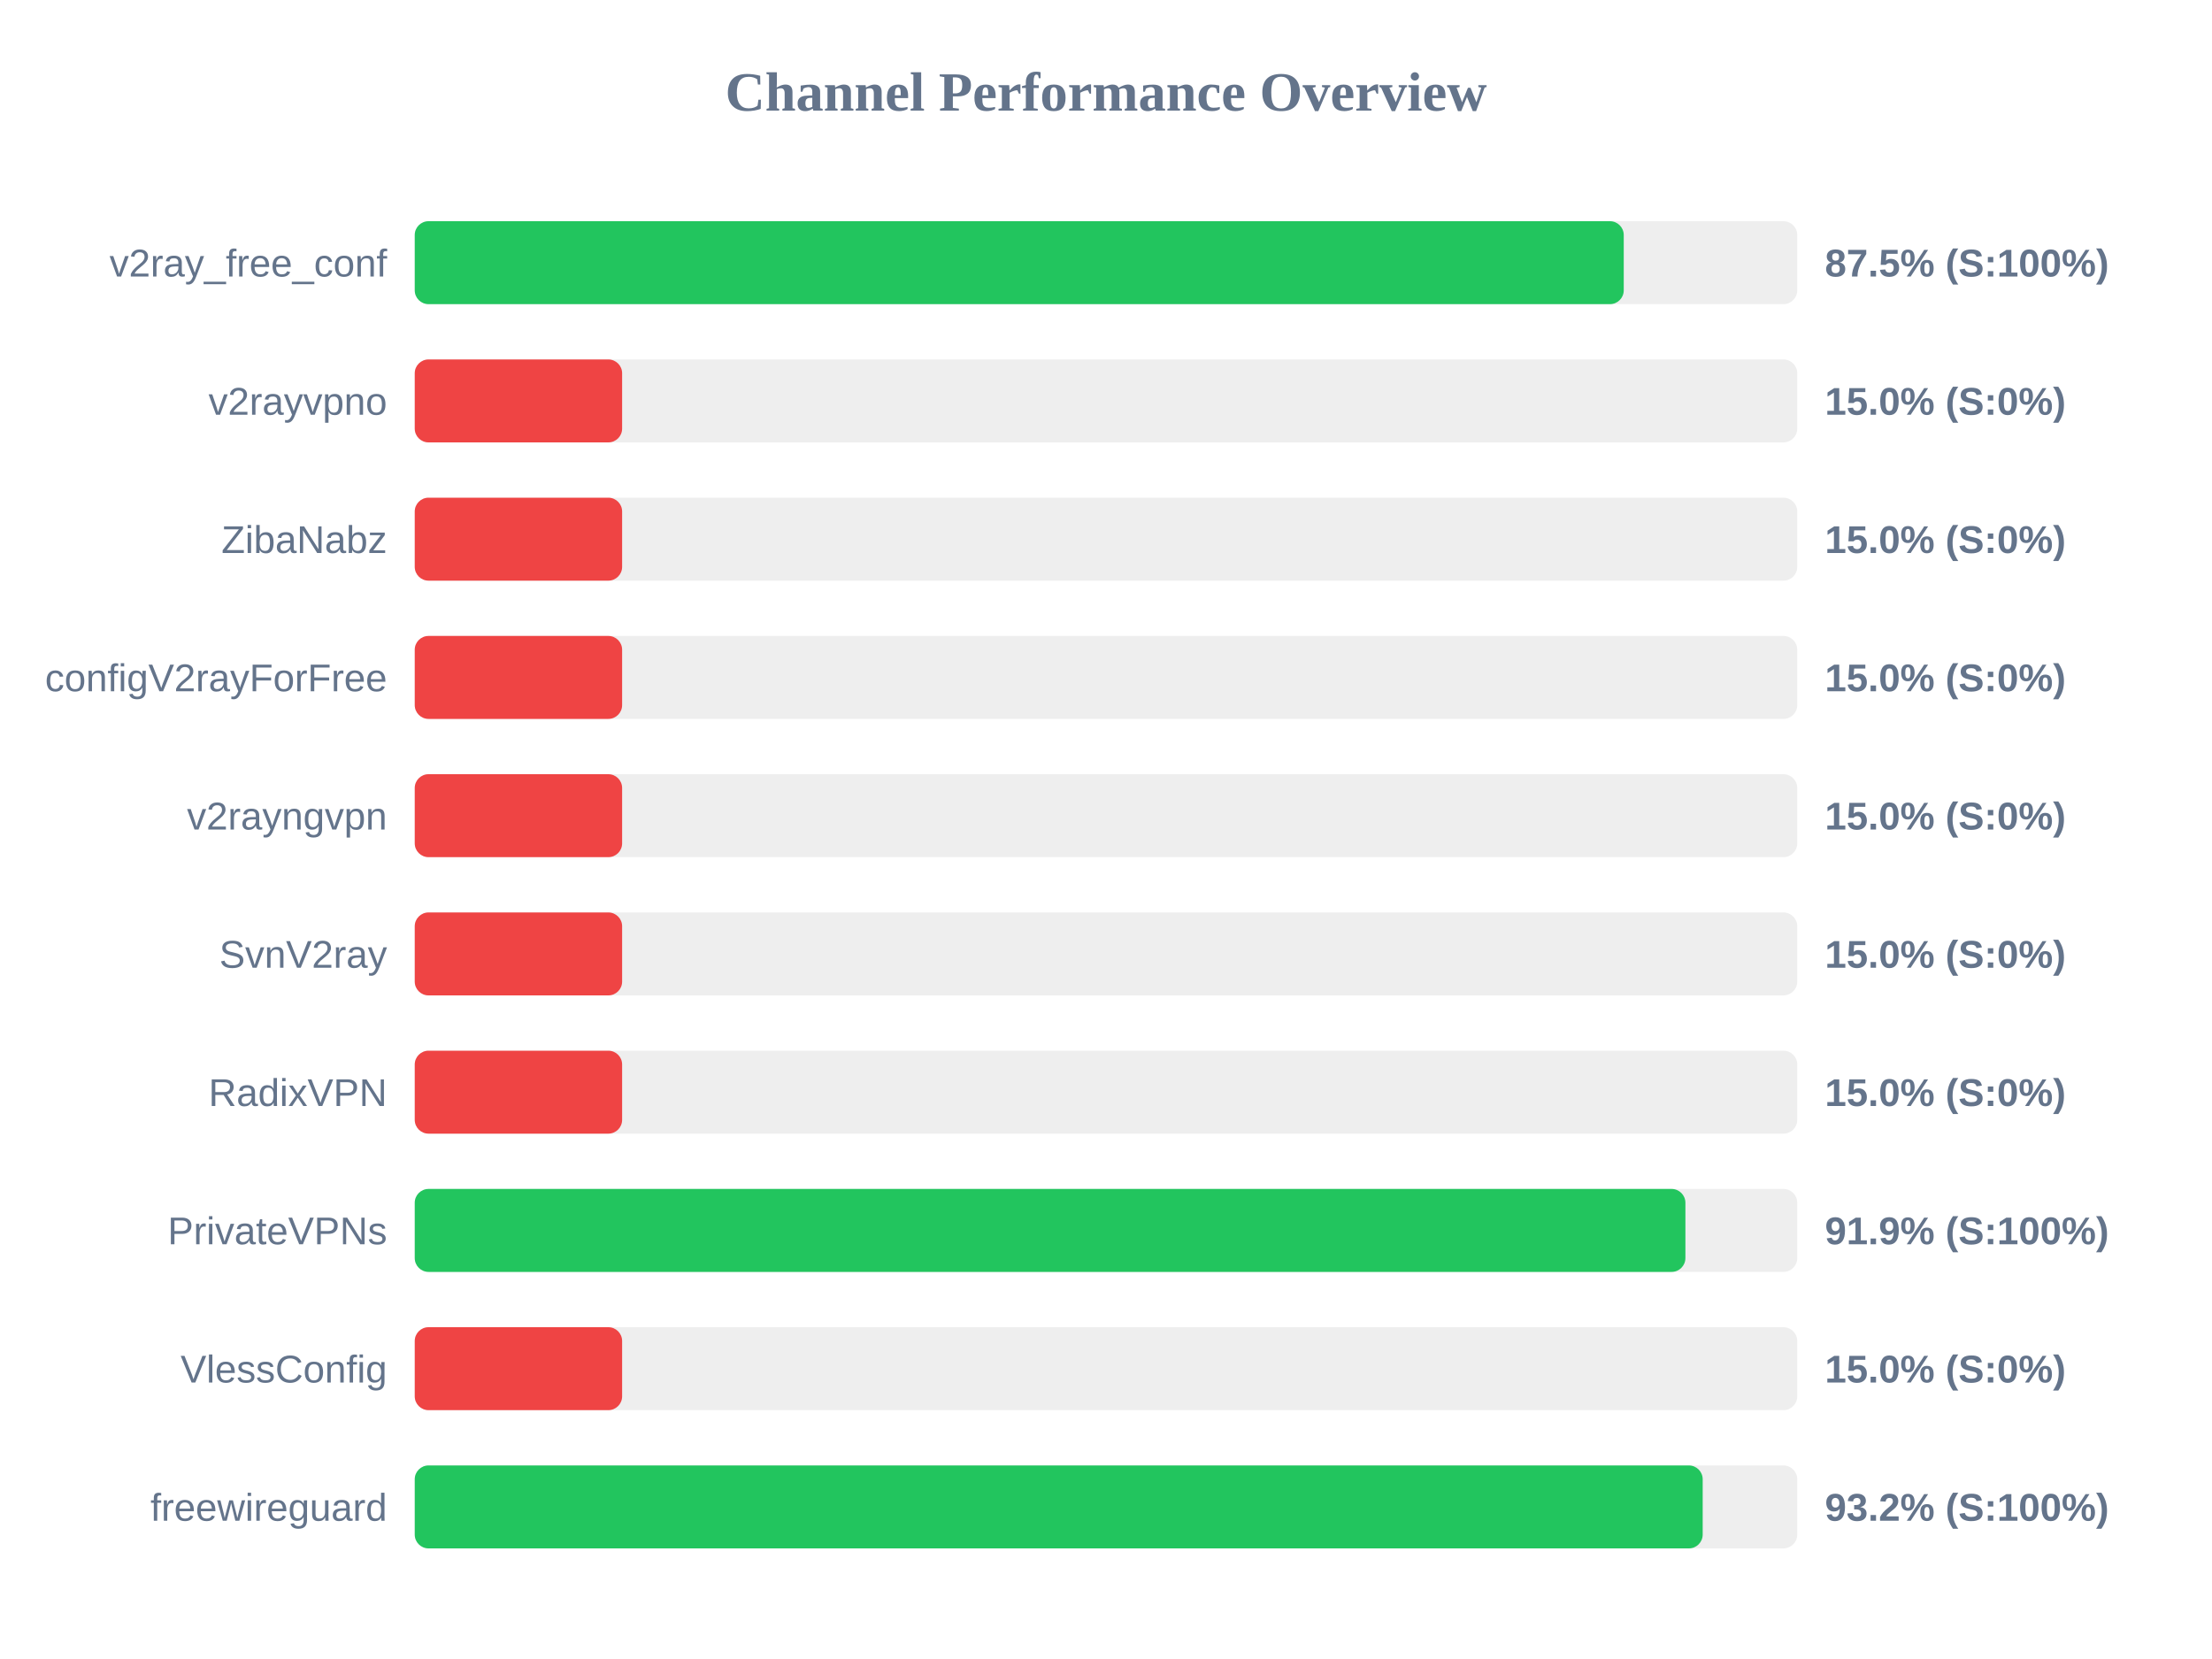
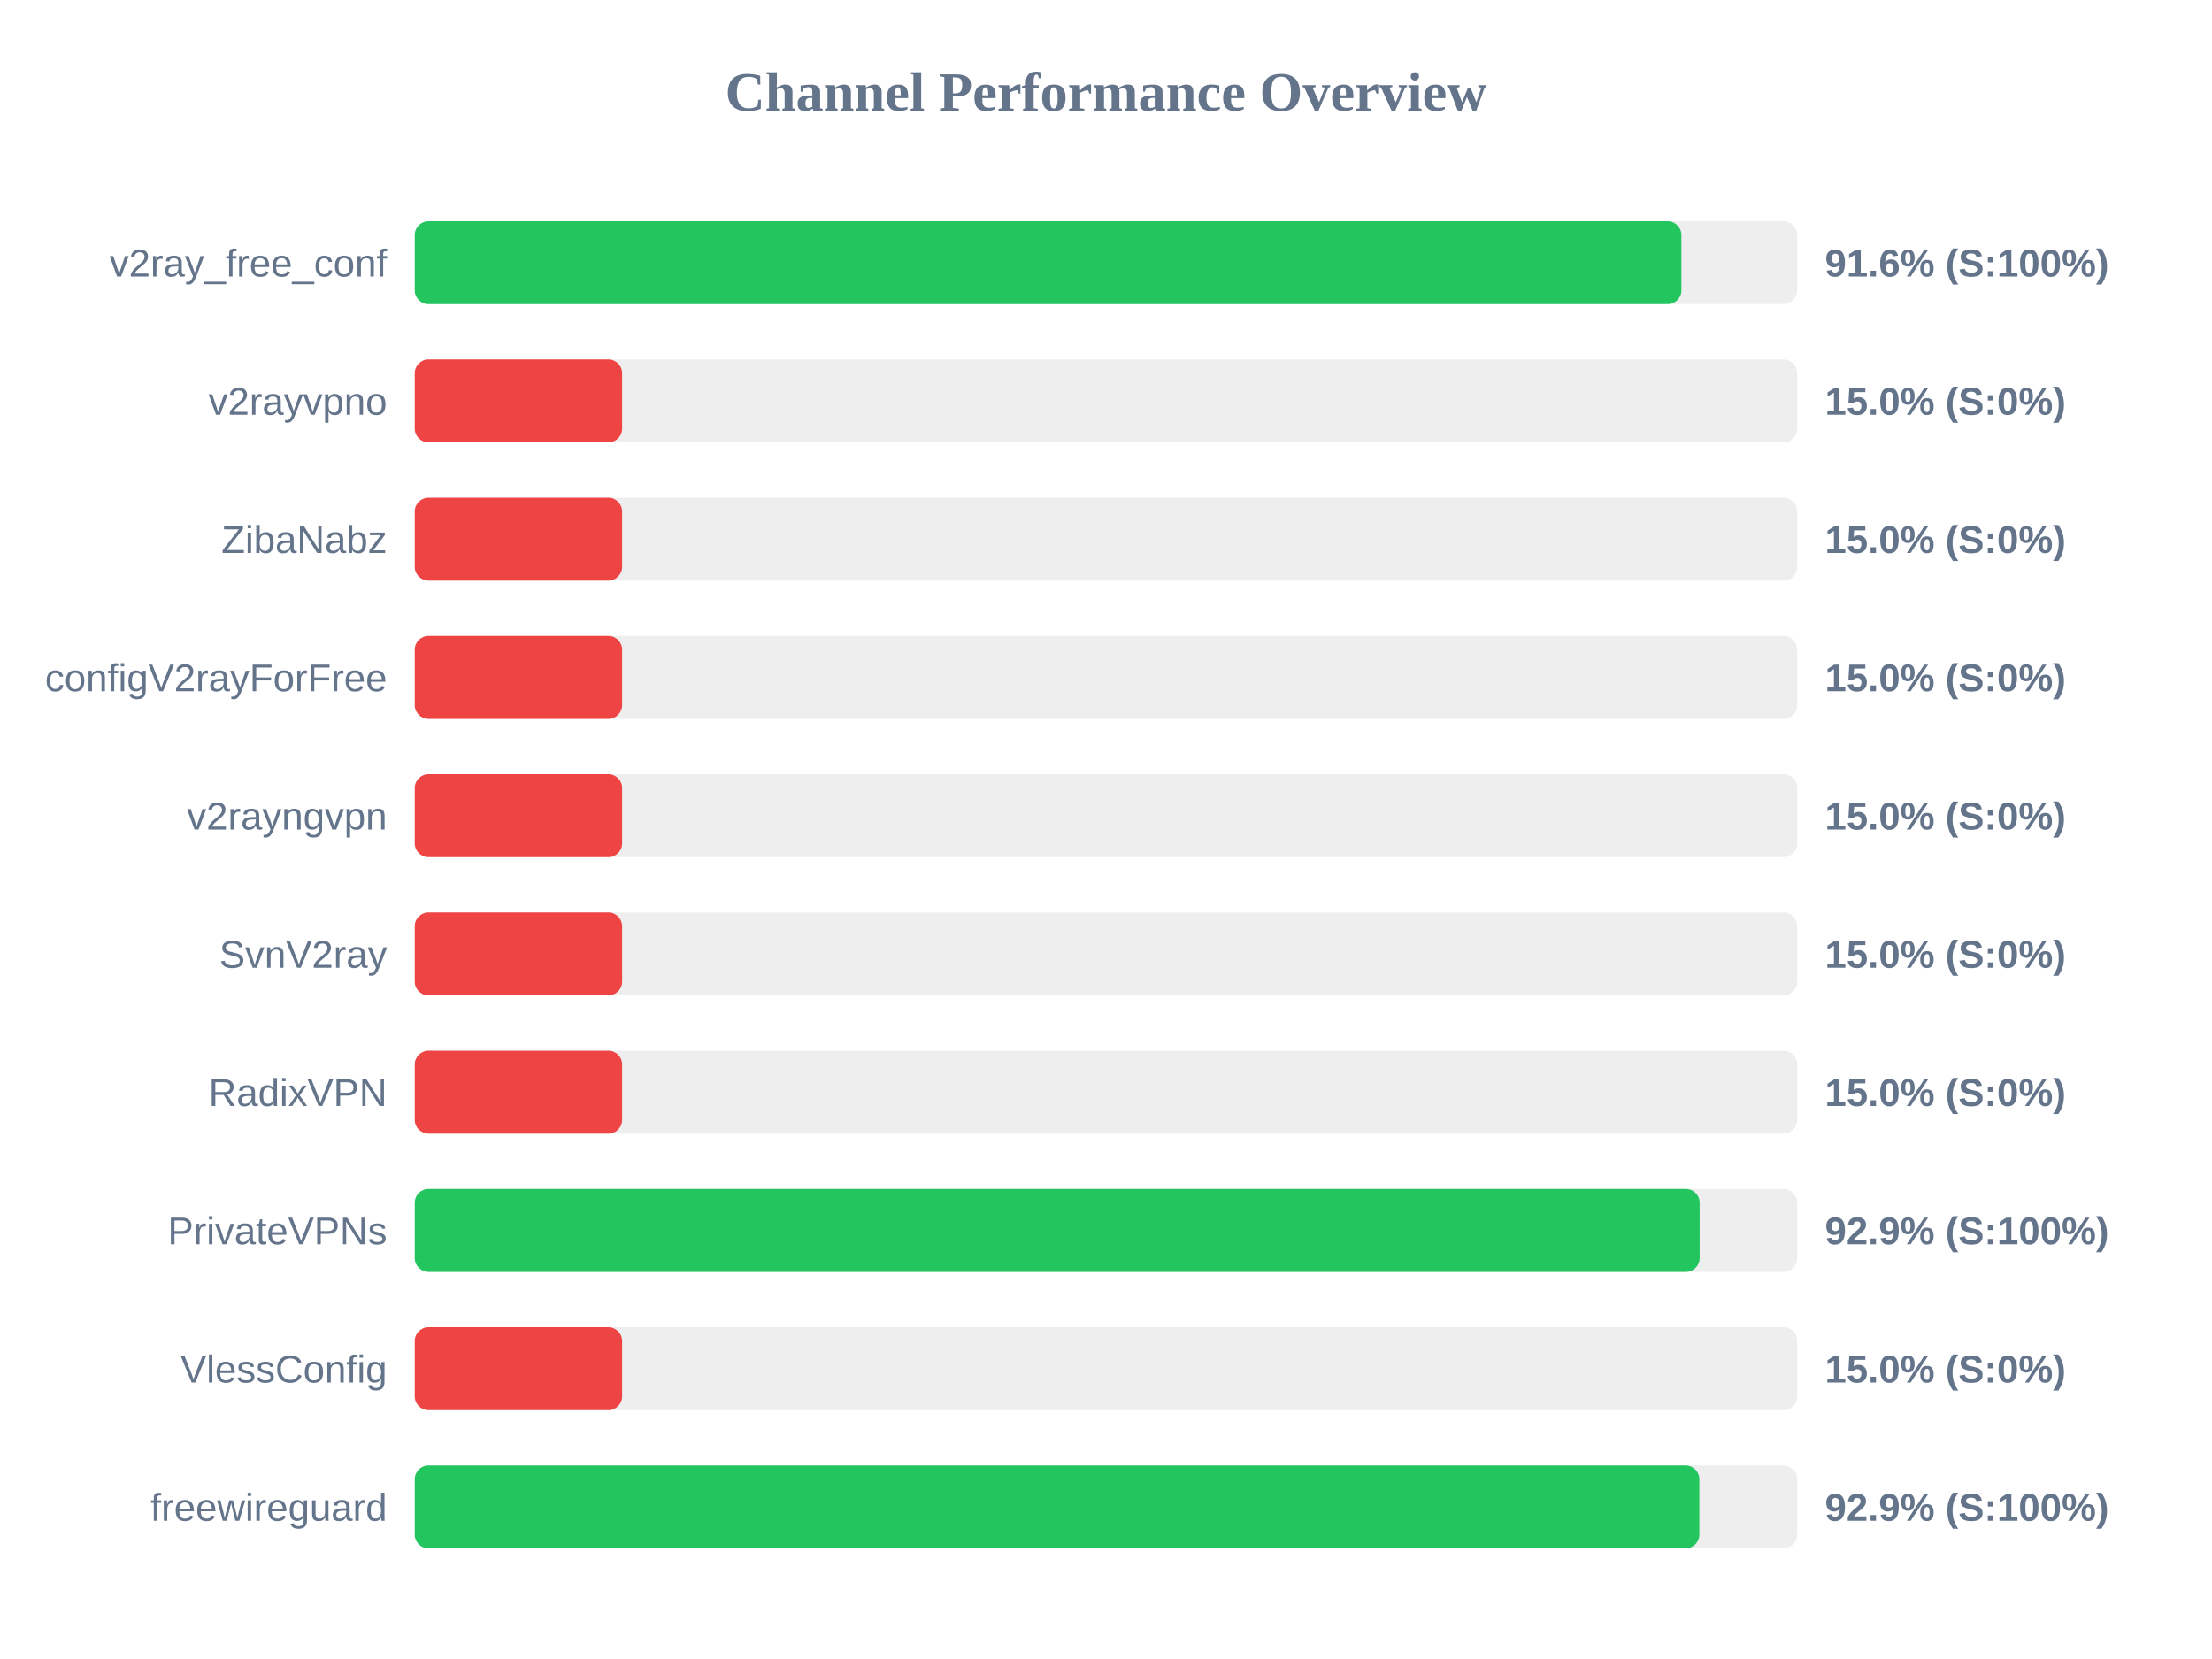
<svg xmlns="http://www.w3.org/2000/svg" width="800" height="600" version="1.1">
  <style>
        .row { font: 14px Arial; fill: #64748b; }
        .score { font: bold 14px Arial; fill: #64748b; }
    </style>
  <text x="400" y="40" text-anchor="middle" font-size="20px" font-weight="bold" fill="#64748b">Channel Performance Overview</text>
  <rect x="150" y="80" width="500" height="30" fill="#eee" rx="5" />
-   <rect x="150" y="80" width="437.25" height="30" fill="#22c55e" rx="5" />
+   <rect x="150" y="80" width="458.1" height="30" fill="#22c55e" rx="5" />
  <text x="140" y="100" text-anchor="end" class="row">v2ray_free_conf</text>
-   <text x="660" y="100" text-anchor="start" class="score">87.5% (S:100%)</text>
+   <text x="660" y="100" text-anchor="start" class="score">91.6% (S:100%)</text>
  <rect x="150" y="130" width="500" height="30" fill="#eee" rx="5" />
  <rect x="150" y="130" width="75.0" height="30" fill="#ef4444" rx="5" />
  <text x="140" y="150" text-anchor="end" class="row">v2rayvpno</text>
  <text x="660" y="150" text-anchor="start" class="score">15.0% (S:0%)</text>
  <rect x="150" y="180" width="500" height="30" fill="#eee" rx="5" />
  <rect x="150" y="180" width="75.0" height="30" fill="#ef4444" rx="5" />
  <text x="140" y="200" text-anchor="end" class="row">ZibaNabz</text>
  <text x="660" y="200" text-anchor="start" class="score">15.0% (S:0%)</text>
  <rect x="150" y="230" width="500" height="30" fill="#eee" rx="5" />
  <rect x="150" y="230" width="75.0" height="30" fill="#ef4444" rx="5" />
  <text x="140" y="250" text-anchor="end" class="row">configV2rayForFree</text>
  <text x="660" y="250" text-anchor="start" class="score">15.0% (S:0%)</text>
  <rect x="150" y="280" width="500" height="30" fill="#eee" rx="5" />
  <rect x="150" y="280" width="75.0" height="30" fill="#ef4444" rx="5" />
  <text x="140" y="300" text-anchor="end" class="row">v2rayngvpn</text>
  <text x="660" y="300" text-anchor="start" class="score">15.0% (S:0%)</text>
  <rect x="150" y="330" width="500" height="30" fill="#eee" rx="5" />
  <rect x="150" y="330" width="75.0" height="30" fill="#ef4444" rx="5" />
  <text x="140" y="350" text-anchor="end" class="row">SvnV2ray</text>
  <text x="660" y="350" text-anchor="start" class="score">15.0% (S:0%)</text>
  <rect x="150" y="380" width="500" height="30" fill="#eee" rx="5" />
  <rect x="150" y="380" width="75.0" height="30" fill="#ef4444" rx="5" />
  <text x="140" y="400" text-anchor="end" class="row">RadixVPN</text>
  <text x="660" y="400" text-anchor="start" class="score">15.0% (S:0%)</text>
  <rect x="150" y="430" width="500" height="30" fill="#eee" rx="5" />
-   <rect x="150" y="430" width="459.55" height="30" fill="#22c55e" rx="5" />
+   <rect x="150" y="430" width="464.7" height="30" fill="#22c55e" rx="5" />
  <text x="140" y="450" text-anchor="end" class="row">PrivateVPNs</text>
-   <text x="660" y="450" text-anchor="start" class="score">91.9% (S:100%)</text>
+   <text x="660" y="450" text-anchor="start" class="score">92.9% (S:100%)</text>
  <rect x="150" y="480" width="500" height="30" fill="#eee" rx="5" />
  <rect x="150" y="480" width="75.0" height="30" fill="#ef4444" rx="5" />
  <text x="140" y="500" text-anchor="end" class="row">VlessConfig</text>
  <text x="660" y="500" text-anchor="start" class="score">15.0% (S:0%)</text>
  <rect x="150" y="530" width="500" height="30" fill="#eee" rx="5" />
-   <rect x="150" y="530" width="465.8" height="30" fill="#22c55e" rx="5" />
+   <rect x="150" y="530" width="464.6" height="30" fill="#22c55e" rx="5" />
  <text x="140" y="550" text-anchor="end" class="row">freewireguard</text>
-   <text x="660" y="550" text-anchor="start" class="score">93.2% (S:100%)</text>
+   <text x="660" y="550" text-anchor="start" class="score">92.9% (S:100%)</text>
</svg>
